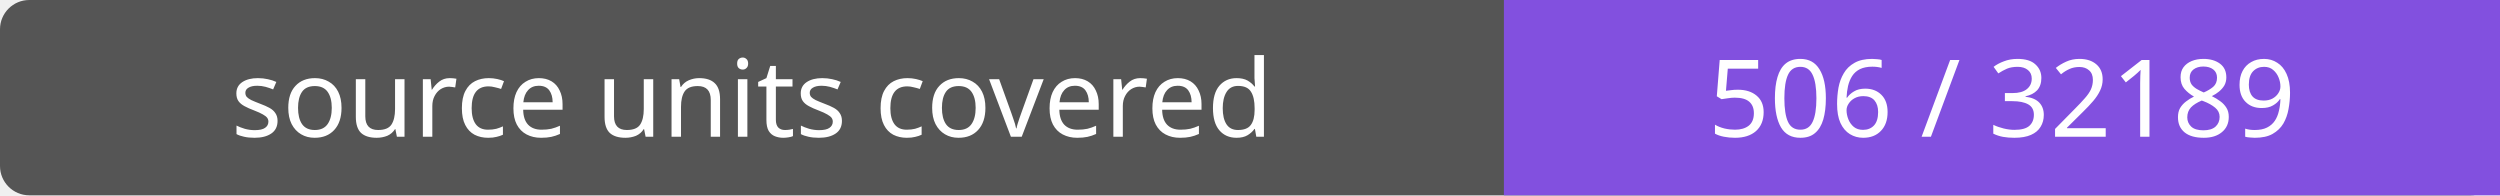
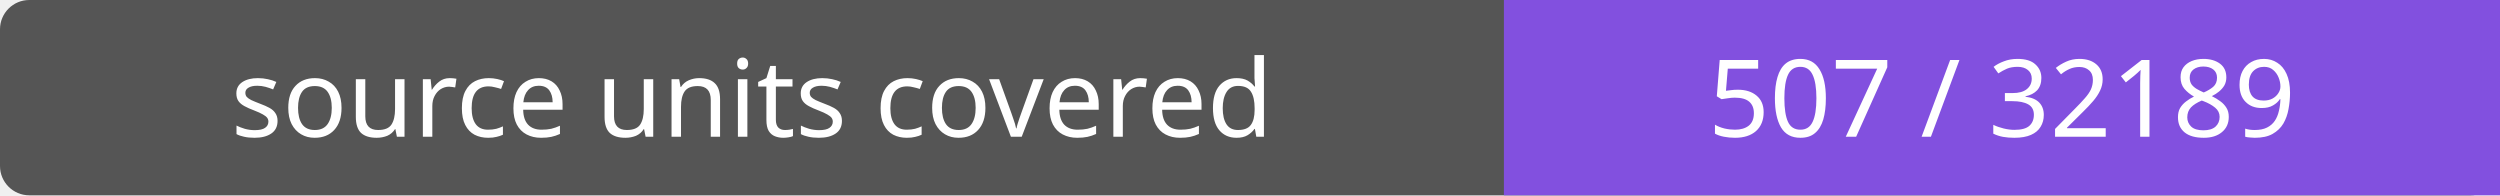
- <svg xmlns="http://www.w3.org/2000/svg" width="256" height="20" role="img" aria-label="source units covered: 506 / 32189">
+ <svg xmlns="http://www.w3.org/2000/svg" width="256" height="20" role="img" aria-label="source units covered: 507 / 32189">
  <rect width="256" height="20" rx="3" fill="#555" />
  <path fill="#8250df" d="M154 0h102v20H154z" />
  <g fill="#fff" text-anchor="middle" font-family="Verdana,sans-serif" font-size="11">
    <text x="77.0" y="14">source units covered</text>
-     <text x="205.0" y="14">506 / 32189</text>
+     <text x="205.0" y="14">507 / 32189</text>
  </g>
</svg>
